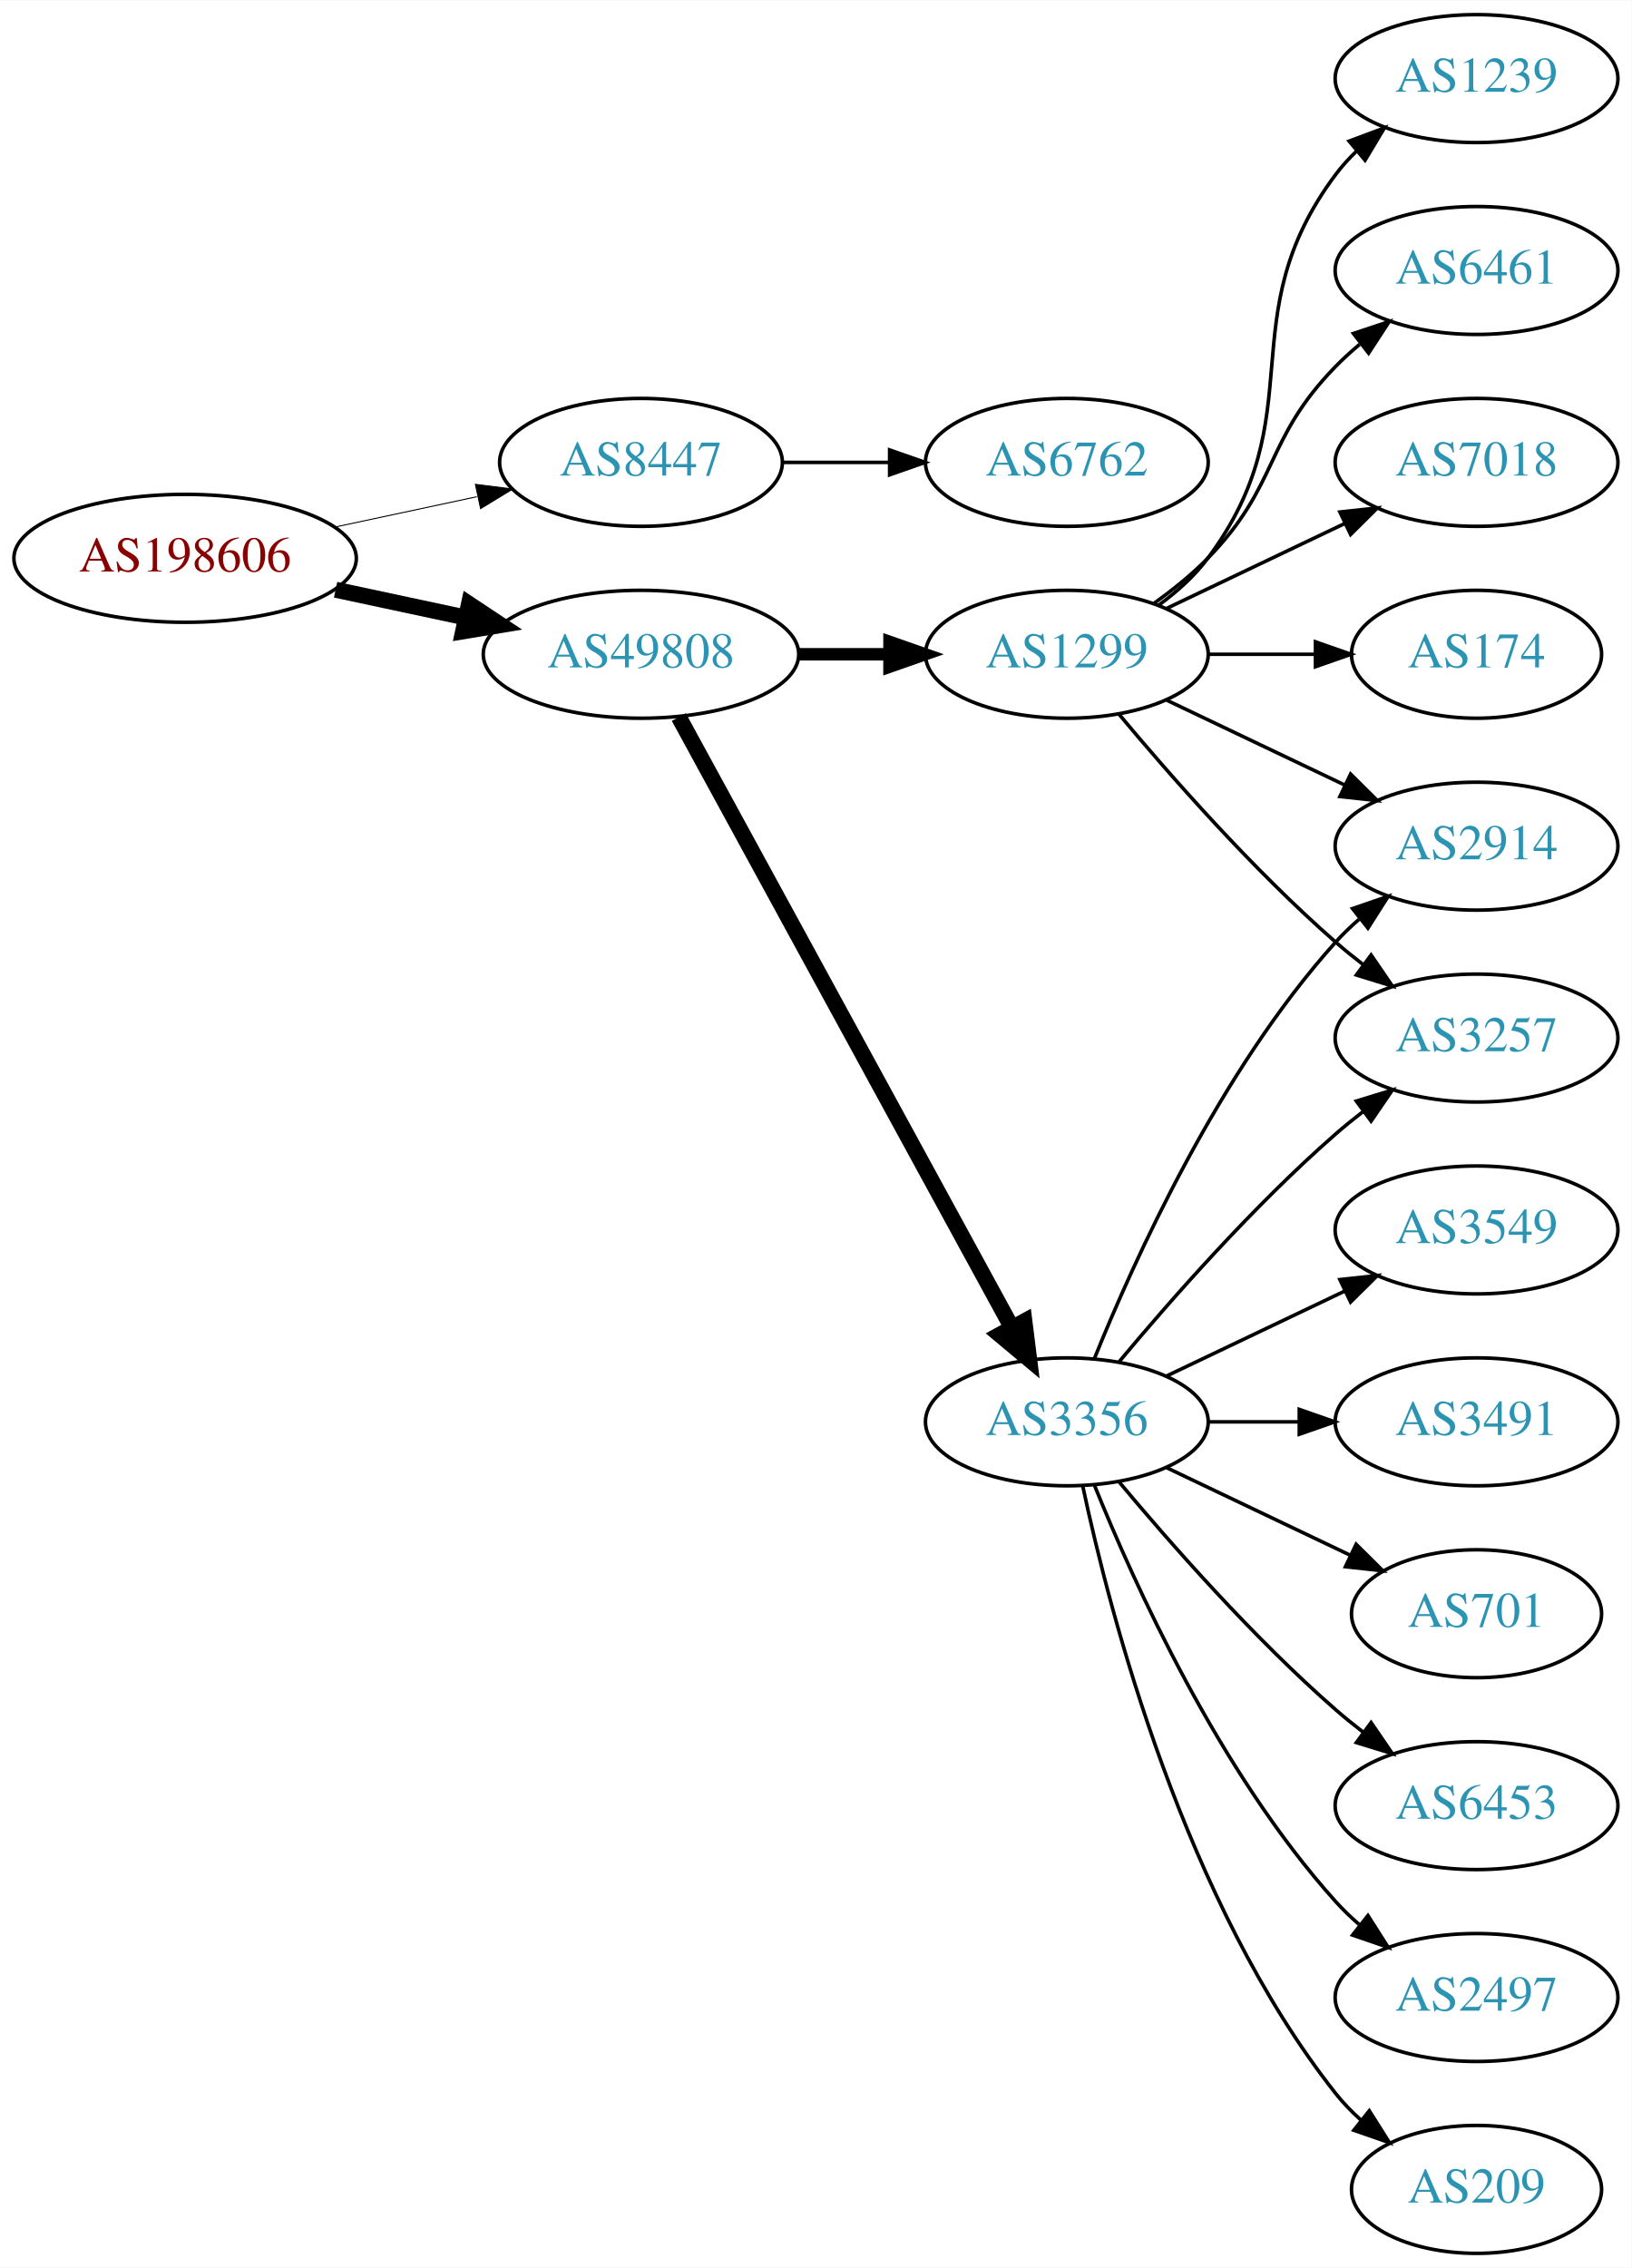
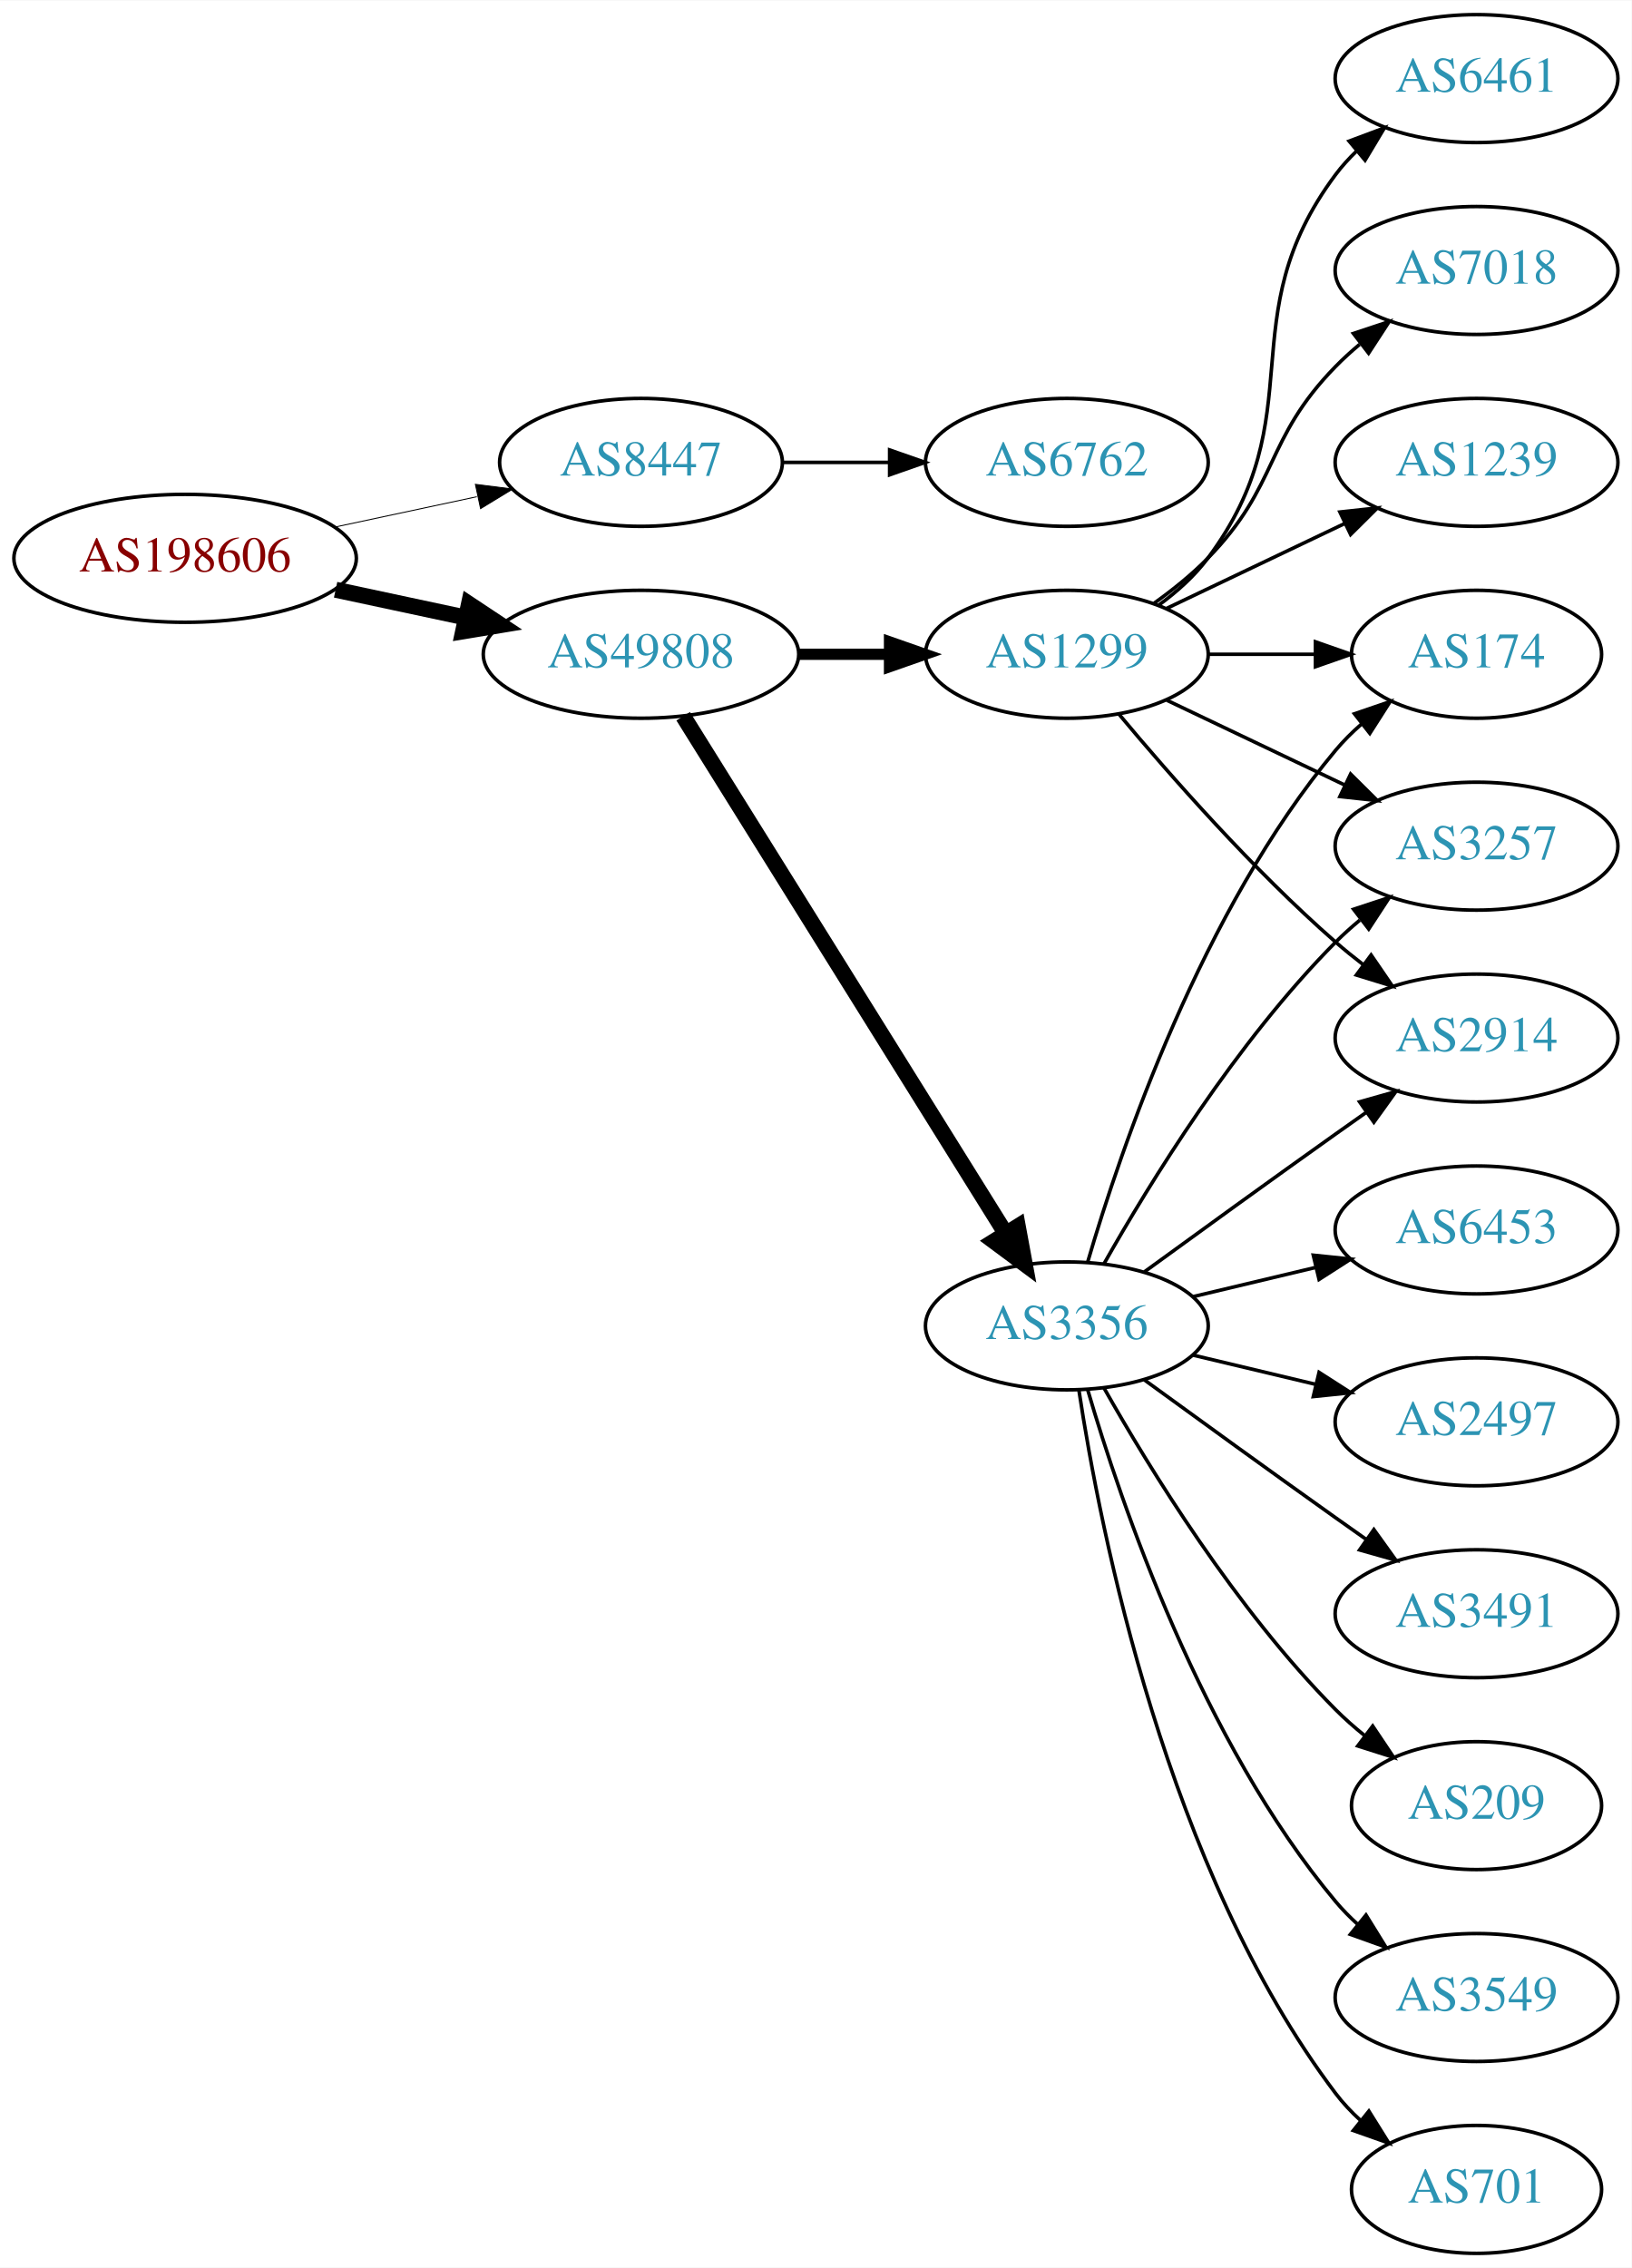
<svg xmlns="http://www.w3.org/2000/svg" xmlns:xlink="http://www.w3.org/1999/xlink" width="459pt" height="638pt" viewBox="0.00 0.00 459.17 638.00">
  <g id="graph0" class="graph" transform="scale(1 1) rotate(0) translate(4 634)">
    <polygon fill="white" stroke="none" points="-4,4 -4,-634 455.17,-634 455.17,4 -4,4" />
    <g id="node1" class="node">
      <g id="a_node1">
        <a xlink:href="/asn/198606" xlink:title="AS198606 ~ AMST-Systemtechnik GmbH [AT]">
          <ellipse fill="#ffffff" stroke="black" cx="48.096" cy="-477" rx="48.192" ry="18" />
          <text text-anchor="middle" x="48.096" y="-473.3" font-family="Times,serif" font-size="14.00" fill="#880000">AS198606</text>
        </a>
      </g>
    </g>
    <g id="node2" class="node">
      <g id="a_node2">
        <a xlink:href="/asn/8447" xlink:title="AS8447 ~ A1 Telekom Austria AG [AT]">
          <ellipse fill="#ffffff" stroke="black" cx="176.388" cy="-504" rx="39.794" ry="18" />
          <text text-anchor="middle" x="176.388" y="-500.3" font-family="Times,serif" font-size="14.00" fill="#2c94b3">AS8447</text>
        </a>
      </g>
    </g>
    <g id="edge1" class="edge">
-       <path fill="none" stroke="black" stroke-width="0.281" d="M90.448,-485.841C103.163,-488.559 117.222,-491.565 130.181,-494.335" />
-       <polygon fill="black" stroke="black" stroke-width="0.281" points="129.781,-497.829 140.292,-496.497 131.245,-490.984 129.781,-497.829" />
+       <path fill="none" stroke="black" stroke-width="0.265" d="M90.448,-485.841C103.163,-488.559 117.222,-491.565 130.181,-494.335" />
+       <polygon fill="black" stroke="black" stroke-width="0.265" points="129.781,-497.829 140.292,-496.497 131.245,-490.984 129.781,-497.829" />
    </g>
    <g id="node3" class="node">
      <g id="a_node3">
        <a xlink:href="/asn/49808" xlink:title="AS49808 ~ POWERSPEED-AS [AT]">
          <ellipse fill="#ffffff" stroke="black" cx="176.388" cy="-450" rx="44.393" ry="18" />
          <text text-anchor="middle" x="176.388" y="-446.3" font-family="Times,serif" font-size="14.00" fill="#2c94b3">AS49808</text>
        </a>
      </g>
    </g>
    <g id="edge2" class="edge">
      <path fill="none" stroke="black" stroke-width="4.5" d="M90.448,-468.159C102.138,-465.66 114.964,-462.918 127.027,-460.339" />
      <polygon fill="black" stroke="black" stroke-width="4.5" points="127.983,-464.161 136.939,-458.22 126.336,-456.46 127.983,-464.161" />
    </g>
    <g id="node4" class="node">
      <g id="a_node4">
        <a xlink:href="/asn/6762" xlink:title="AS6762 ~ TELECOM ITALIA SPARKLE S.p.A. [IT]">
          <ellipse fill="#ffffff" stroke="black" cx="296.23" cy="-504" rx="39.794" ry="18" />
          <text text-anchor="middle" x="296.23" y="-500.3" font-family="Times,serif" font-size="14.00" fill="#2c94b3">AS6762</text>
        </a>
      </g>
    </g>
    <g id="edge3" class="edge">
      <path fill="none" stroke="black" d="M216.3,-504C225.854,-504 236.203,-504 246.166,-504" />
      <polygon fill="black" stroke="black" points="246.358,-507.5 256.358,-504 246.358,-500.5 246.358,-507.5" />
    </g>
    <g id="node5" class="node">
      <g id="a_node5">
        <a xlink:href="/asn/1299" xlink:title="AS1299 ~ Telia Carrier [EU]">
          <ellipse fill="#ffffff" stroke="black" cx="296.23" cy="-450" rx="39.794" ry="18" />
          <text text-anchor="middle" x="296.23" y="-446.3" font-family="Times,serif" font-size="14.00" fill="#2c94b3">AS1299</text>
        </a>
      </g>
    </g>
    <g id="edge4" class="edge">
-       <path fill="none" stroke="black" stroke-width="3.5" d="M220.599,-450C228.911,-450 237.674,-450 246.156,-450" />
-       <polygon fill="black" stroke="black" stroke-width="3.5" points="246.315,-453.5 256.315,-450 246.315,-446.5 246.315,-453.5" />
+       <path fill="none" stroke="black" stroke-width="3.15" d="M220.599,-450C228.911,-450 237.674,-450 246.156,-450" />
+       <polygon fill="black" stroke="black" stroke-width="3.15" points="246.315,-453.5 256.315,-450 246.315,-446.5 246.315,-453.5" />
    </g>
    <g id="node6" class="node">
      <g id="a_node6">
        <a xlink:href="/asn/3356" xlink:title="AS3356 ~ Level 3 Parent, LLC [US]">
-           <ellipse fill="#ffffff" stroke="black" cx="296.23" cy="-234" rx="39.794" ry="18" />
-           <text text-anchor="middle" x="296.23" y="-230.3" font-family="Times,serif" font-size="14.00" fill="#2c94b3">AS3356</text>
+           <ellipse fill="#ffffff" stroke="black" cx="296.23" cy="-261" rx="39.794" ry="18" />
+           <text text-anchor="middle" x="296.23" y="-257.3" font-family="Times,serif" font-size="14.00" fill="#2c94b3">AS3356</text>
        </a>
      </g>
    </g>
    <g id="edge5" class="edge">
-       <path fill="none" stroke="black" stroke-width="4.5" d="M187.031,-432.324C207.713,-394.416 256.425,-305.127 280.805,-260.441" />
-       <polygon fill="black" stroke="black" stroke-width="4.5" points="284.286,-262.282 285.619,-251.617 277.373,-258.51 284.286,-262.282" />
+       <path fill="none" stroke="black" stroke-width="4.5" d="M188.263,-432.558C209.046,-399.225 254.507,-326.314 278.935,-287.134" />
+       <polygon fill="black" stroke="black" stroke-width="4.5" points="282.432,-288.969 284.381,-278.4 275.749,-284.802 282.432,-288.969" />
    </g>
    <g id="node7" class="node">
      <g id="a_node7">
-         <a xlink:href="/asn/2914" xlink:title="AS2914 ~ NTT America, Inc. [US]">
-           <ellipse fill="#ffffff" stroke="black" cx="411.523" cy="-396" rx="39.794" ry="18" />
-           <text text-anchor="middle" x="411.523" y="-392.3" font-family="Times,serif" font-size="14.00" fill="#2c94b3">AS2914</text>
-         </a>
-       </g>
-     </g>
-     <g id="edge6" class="edge">
-       <path fill="none" stroke="black" d="M324.367,-437.066C339.361,-429.919 358.182,-420.948 374.405,-413.215" />
-       <polygon fill="black" stroke="black" points="376.087,-416.291 383.608,-408.829 373.075,-409.972 376.087,-416.291" />
-     </g>
-     <g id="node8" class="node">
-       <g id="a_node8">
-         <a xlink:href="/asn/1239" xlink:title="AS1239 ~ Sprint [US]">
-           <ellipse fill="#ffffff" stroke="black" cx="411.523" cy="-612" rx="39.794" ry="18" />
-           <text text-anchor="middle" x="411.523" y="-608.3" font-family="Times,serif" font-size="14.00" fill="#2c94b3">AS1239</text>
-         </a>
-       </g>
-     </g>
-     <g id="edge7" class="edge">
-       <path fill="none" stroke="black" d="M322.161,-463.882C327.237,-467.611 332.155,-472.016 335.877,-477 366.148,-517.542 341.605,-544.458 371.877,-585 373.621,-587.336 375.628,-589.545 377.792,-591.617" />
-       <polygon fill="black" stroke="black" points="375.67,-594.405 385.592,-598.118 380.151,-589.027 375.67,-594.405" />
-     </g>
-     <g id="node9" class="node">
-       <g id="a_node9">
-         <a xlink:href="/asn/6461" xlink:title="AS6461 ~ Zayo Bandwidth [US]">
-           <ellipse fill="#ffffff" stroke="black" cx="411.523" cy="-558" rx="39.794" ry="18" />
-           <text text-anchor="middle" x="411.523" y="-554.3" font-family="Times,serif" font-size="14.00" fill="#2c94b3">AS6461</text>
-         </a>
-       </g>
-     </g>
-     <g id="edge8" class="edge">
-       <path fill="none" stroke="black" d="M320.824,-464.389C326.08,-468.148 331.412,-472.437 335.877,-477 356.049,-497.617 351.704,-510.383 371.877,-531 373.969,-533.139 376.253,-535.218 378.63,-537.21" />
-       <polygon fill="black" stroke="black" points="376.873,-540.275 386.929,-543.611 381.148,-534.732 376.873,-540.275" />
-     </g>
-     <g id="node10" class="node">
-       <g id="a_node10">
-         <a xlink:href="/asn/7018" xlink:title="AS7018 ~ AT&amp;T Services, Inc. [US]">
-           <ellipse fill="#ffffff" stroke="black" cx="411.523" cy="-504" rx="39.794" ry="18" />
-           <text text-anchor="middle" x="411.523" y="-500.3" font-family="Times,serif" font-size="14.00" fill="#2c94b3">AS7018</text>
-         </a>
-       </g>
-     </g>
-     <g id="edge9" class="edge">
-       <path fill="none" stroke="black" d="M324.367,-462.934C339.361,-470.081 358.182,-479.052 374.405,-486.785" />
-       <polygon fill="black" stroke="black" points="373.075,-490.028 383.608,-491.171 376.087,-483.709 373.075,-490.028" />
-     </g>
-     <g id="node11" class="node">
-       <g id="a_node11">
        <a xlink:href="/asn/174" xlink:title="AS174 ~ Cogent Communications [US]">
          <ellipse fill="#ffffff" stroke="black" cx="411.523" cy="-450" rx="35.194" ry="18" />
          <text text-anchor="middle" x="411.523" y="-446.3" font-family="Times,serif" font-size="14.00" fill="#2c94b3">AS174</text>
        </a>
      </g>
    </g>
-     <g id="edge10" class="edge">
+     <g id="edge6" class="edge">
      <path fill="none" stroke="black" d="M335.902,-450C345.608,-450 356.098,-450 366.061,-450" />
      <polygon fill="black" stroke="black" points="366.198,-453.5 376.198,-450 366.198,-446.5 366.198,-453.5" />
    </g>
+     <g id="node8" class="node">
+       <g id="a_node8">
+         <a xlink:href="/asn/3257" xlink:title="AS3257 ~ GTT [DE]">
+           <ellipse fill="#ffffff" stroke="black" cx="411.523" cy="-396" rx="39.794" ry="18" />
+           <text text-anchor="middle" x="411.523" y="-392.3" font-family="Times,serif" font-size="14.00" fill="#2c94b3">AS3257</text>
+         </a>
+       </g>
+     </g>
+     <g id="edge7" class="edge">
+       <path fill="none" stroke="black" d="M324.367,-437.066C339.361,-429.919 358.182,-420.948 374.405,-413.215" />
+       <polygon fill="black" stroke="black" points="376.087,-416.291 383.608,-408.829 373.075,-409.972 376.087,-416.291" />
+     </g>
+     <g id="node9" class="node">
+       <g id="a_node9">
+         <a xlink:href="/asn/2914" xlink:title="AS2914 ~ NTT America, Inc. [US]">
+           <ellipse fill="#ffffff" stroke="black" cx="411.523" cy="-342" rx="39.794" ry="18" />
+           <text text-anchor="middle" x="411.523" y="-338.3" font-family="Times,serif" font-size="14.00" fill="#2c94b3">AS2914</text>
+         </a>
+       </g>
+     </g>
+     <g id="edge8" class="edge">
+       <path fill="none" stroke="black" d="M310.86,-433.183C325.143,-416.071 348.689,-389.255 371.877,-369 374.342,-366.846 376.981,-364.706 379.678,-362.628" />
+       <polygon fill="black" stroke="black" points="381.851,-365.375 387.832,-356.63 377.703,-359.736 381.851,-365.375" />
+     </g>
+     <g id="node10" class="node">
+       <g id="a_node10">
+         <a xlink:href="/asn/6461" xlink:title="AS6461 ~ Zayo Bandwidth [US]">
+           <ellipse fill="#ffffff" stroke="black" cx="411.523" cy="-612" rx="39.794" ry="18" />
+           <text text-anchor="middle" x="411.523" y="-608.3" font-family="Times,serif" font-size="14.00" fill="#2c94b3">AS6461</text>
+         </a>
+       </g>
+     </g>
+     <g id="edge9" class="edge">
+       <path fill="none" stroke="black" d="M322.161,-463.882C327.237,-467.611 332.155,-472.016 335.877,-477 366.148,-517.542 341.605,-544.458 371.877,-585 373.621,-587.336 375.628,-589.545 377.792,-591.617" />
+       <polygon fill="black" stroke="black" points="375.67,-594.405 385.592,-598.118 380.151,-589.027 375.67,-594.405" />
+     </g>
+     <g id="node11" class="node">
+       <g id="a_node11">
+         <a xlink:href="/asn/7018" xlink:title="AS7018 ~ AT&amp;T Services, Inc. [US]">
+           <ellipse fill="#ffffff" stroke="black" cx="411.523" cy="-558" rx="39.794" ry="18" />
+           <text text-anchor="middle" x="411.523" y="-554.3" font-family="Times,serif" font-size="14.00" fill="#2c94b3">AS7018</text>
+         </a>
+       </g>
+     </g>
+     <g id="edge10" class="edge">
+       <path fill="none" stroke="black" d="M320.824,-464.389C326.08,-468.148 331.412,-472.437 335.877,-477 356.049,-497.617 351.704,-510.383 371.877,-531 373.969,-533.139 376.253,-535.218 378.63,-537.21" />
+       <polygon fill="black" stroke="black" points="376.873,-540.275 386.929,-543.611 381.148,-534.732 376.873,-540.275" />
+     </g>
    <g id="node12" class="node">
      <g id="a_node12">
-         <a xlink:href="/asn/3257" xlink:title="AS3257 ~ GTT [DE]">
-           <ellipse fill="#ffffff" stroke="black" cx="411.523" cy="-342" rx="39.794" ry="18" />
-           <text text-anchor="middle" x="411.523" y="-338.3" font-family="Times,serif" font-size="14.00" fill="#2c94b3">AS3257</text>
+         <a xlink:href="/asn/1239" xlink:title="AS1239 ~ Sprint [US]">
+           <ellipse fill="#ffffff" stroke="black" cx="411.523" cy="-504" rx="39.794" ry="18" />
+           <text text-anchor="middle" x="411.523" y="-500.3" font-family="Times,serif" font-size="14.00" fill="#2c94b3">AS1239</text>
        </a>
      </g>
    </g>
    <g id="edge11" class="edge">
-       <path fill="none" stroke="black" d="M310.86,-433.183C325.143,-416.071 348.689,-389.255 371.877,-369 374.342,-366.846 376.981,-364.706 379.678,-362.628" />
-       <polygon fill="black" stroke="black" points="381.851,-365.375 387.832,-356.63 377.703,-359.736 381.851,-365.375" />
+       <path fill="none" stroke="black" d="M324.367,-462.934C339.361,-470.081 358.182,-479.052 374.405,-486.785" />
+       <polygon fill="black" stroke="black" points="373.075,-490.028 383.608,-491.171 376.087,-483.709 373.075,-490.028" />
+     </g>
+     <g id="edge19" class="edge">
+       <path fill="none" stroke="black" d="M302.104,-279.002C311.418,-310.844 334.235,-377.981 371.877,-423 374.029,-425.574 376.483,-428.017 379.088,-430.303" />
+       <polygon fill="black" stroke="black" points="377.172,-433.249 387.198,-436.672 381.495,-427.743 377.172,-433.249" />
    </g>
    <g id="edge16" class="edge">
-       <path fill="none" stroke="black" d="M303.978,-251.787C315.029,-279.243 339.082,-332.578 371.877,-369 373.879,-371.224 376.098,-373.363 378.43,-375.397" />
-       <polygon fill="black" stroke="black" points="376.628,-378.433 386.649,-381.873 380.961,-372.935 376.628,-378.433" />
-     </g>
-     <g id="edge14" class="edge">
-       <path fill="none" stroke="black" d="M310.86,-250.817C325.143,-267.929 348.689,-294.745 371.877,-315 374.342,-317.154 376.981,-319.294 379.678,-321.372" />
-       <polygon fill="black" stroke="black" points="377.703,-324.264 387.832,-327.37 381.851,-318.625 377.703,-324.264" />
+       <path fill="none" stroke="black" d="M306.69,-278.49C319.472,-301.096 343.904,-340.886 371.877,-369 373.987,-371.121 376.283,-373.188 378.669,-375.171" />
+       <polygon fill="black" stroke="black" points="376.921,-378.242 386.984,-381.556 381.184,-372.69 376.921,-378.242" />
+     </g>
+     <g id="edge12" class="edge">
+       <path fill="none" stroke="black" d="M318.078,-276.222C333.012,-287.091 353.626,-302.025 371.877,-315 374.697,-317.005 377.64,-319.085 380.588,-321.159" />
+       <polygon fill="black" stroke="black" points="378.616,-324.05 388.813,-326.926 382.634,-318.319 378.616,-324.05" />
    </g>
    <g id="node13" class="node">
      <g id="a_node13">
-         <a xlink:href="/asn/3549" xlink:title="AS3549 ~ Level 3 Parent, LLC [US]">
+         <a xlink:href="/asn/6453" xlink:title="AS6453 ~ TATA COMMUNICATIONS (AMERICA) INC [US]">
          <ellipse fill="#ffffff" stroke="black" cx="411.523" cy="-288" rx="39.794" ry="18" />
-           <text text-anchor="middle" x="411.523" y="-284.3" font-family="Times,serif" font-size="14.00" fill="#2c94b3">AS3549</text>
-         </a>
-       </g>
-     </g>
-     <g id="edge12" class="edge">
-       <path fill="none" stroke="black" d="M324.367,-246.934C339.361,-254.081 358.182,-263.052 374.405,-270.785" />
-       <polygon fill="black" stroke="black" points="373.075,-274.028 383.608,-275.171 376.087,-267.709 373.075,-274.028" />
+           <text text-anchor="middle" x="411.523" y="-284.3" font-family="Times,serif" font-size="14.00" fill="#2c94b3">AS6453</text>
+         </a>
+       </g>
+     </g>
+     <g id="edge13" class="edge">
+       <path fill="none" stroke="black" d="M331.837,-269.248C342.709,-271.838 354.863,-274.735 366.305,-277.462" />
+       <polygon fill="black" stroke="black" points="365.589,-280.889 376.128,-279.803 367.212,-274.08 365.589,-280.889" />
    </g>
    <g id="node14" class="node">
      <g id="a_node14">
-         <a xlink:href="/asn/3491" xlink:title="AS3491 ~ PCCW Global, Inc. [US]">
+         <a xlink:href="/asn/2497" xlink:title="AS2497 ~ Internet Initiative Japan Inc. [JP]">
          <ellipse fill="#ffffff" stroke="black" cx="411.523" cy="-234" rx="39.794" ry="18" />
-           <text text-anchor="middle" x="411.523" y="-230.3" font-family="Times,serif" font-size="14.00" fill="#2c94b3">AS3491</text>
-         </a>
-       </g>
-     </g>
-     <g id="edge13" class="edge">
-       <path fill="none" stroke="black" d="M335.902,-234C344.105,-234 352.869,-234 361.401,-234" />
-       <polygon fill="black" stroke="black" points="361.641,-237.5 371.641,-234 361.641,-230.5 361.641,-237.5" />
+           <text text-anchor="middle" x="411.523" y="-230.3" font-family="Times,serif" font-size="14.00" fill="#2c94b3">AS2497</text>
+         </a>
+       </g>
+     </g>
+     <g id="edge14" class="edge">
+       <path fill="none" stroke="black" d="M331.837,-252.752C342.709,-250.162 354.863,-247.265 366.305,-244.538" />
+       <polygon fill="black" stroke="black" points="367.212,-247.92 376.128,-242.197 365.589,-241.111 367.212,-247.92" />
    </g>
    <g id="node15" class="node">
      <g id="a_node15">
-         <a xlink:href="/asn/701" xlink:title="AS701 ~ UUNET [US]">
-           <ellipse fill="#ffffff" stroke="black" cx="411.523" cy="-180" rx="35.194" ry="18" />
-           <text text-anchor="middle" x="411.523" y="-176.3" font-family="Times,serif" font-size="14.00" fill="#2c94b3">AS701</text>
+         <a xlink:href="/asn/3491" xlink:title="AS3491 ~ PCCW Global, Inc. [US]">
+           <ellipse fill="#ffffff" stroke="black" cx="411.523" cy="-180" rx="39.794" ry="18" />
+           <text text-anchor="middle" x="411.523" y="-176.3" font-family="Times,serif" font-size="14.00" fill="#2c94b3">AS3491</text>
        </a>
      </g>
    </g>
    <g id="edge15" class="edge">
-       <path fill="none" stroke="black" d="M324.367,-221.066C339.798,-213.71 359.284,-204.423 375.819,-196.541" />
-       <polygon fill="black" stroke="black" points="377.64,-199.551 385.161,-192.089 374.628,-193.232 377.64,-199.551" />
+       <path fill="none" stroke="black" d="M318.078,-245.778C333.012,-234.909 353.626,-219.975 371.877,-207 374.697,-204.995 377.64,-202.915 380.588,-200.841" />
+       <polygon fill="black" stroke="black" points="382.634,-203.681 388.813,-195.074 378.616,-197.95 382.634,-203.681" />
    </g>
    <g id="node16" class="node">
      <g id="a_node16">
-         <a xlink:href="/asn/6453" xlink:title="AS6453 ~ TATA COMMUNICATIONS (AMERICA) INC [US]">
-           <ellipse fill="#ffffff" stroke="black" cx="411.523" cy="-126" rx="39.794" ry="18" />
-           <text text-anchor="middle" x="411.523" y="-122.3" font-family="Times,serif" font-size="14.00" fill="#2c94b3">AS6453</text>
+         <a xlink:href="/asn/209" xlink:title="AS209 ~ CenturyLink Communications, LLC [US]">
+           <ellipse fill="#ffffff" stroke="black" cx="411.523" cy="-126" rx="35.194" ry="18" />
+           <text text-anchor="middle" x="411.523" y="-122.3" font-family="Times,serif" font-size="14.00" fill="#2c94b3">AS209</text>
        </a>
      </g>
    </g>
    <g id="edge17" class="edge">
-       <path fill="none" stroke="black" d="M310.86,-217.183C325.143,-200.071 348.689,-173.255 371.877,-153 374.342,-150.846 376.981,-148.706 379.678,-146.628" />
-       <polygon fill="black" stroke="black" points="381.851,-149.375 387.832,-140.63 377.703,-143.736 381.851,-149.375" />
+       <path fill="none" stroke="black" d="M306.69,-243.51C319.472,-220.904 343.904,-181.114 371.877,-153 374.377,-150.487 377.138,-148.051 379.999,-145.739" />
+       <polygon fill="black" stroke="black" points="382.299,-148.389 388.196,-139.587 378.097,-142.79 382.299,-148.389" />
    </g>
    <g id="node17" class="node">
      <g id="a_node17">
-         <a xlink:href="/asn/2497" xlink:title="AS2497 ~ Internet Initiative Japan Inc. [JP]">
+         <a xlink:href="/asn/3549" xlink:title="AS3549 ~ Level 3 Parent, LLC [US]">
          <ellipse fill="#ffffff" stroke="black" cx="411.523" cy="-72" rx="39.794" ry="18" />
-           <text text-anchor="middle" x="411.523" y="-68.3" font-family="Times,serif" font-size="14.00" fill="#2c94b3">AS2497</text>
+           <text text-anchor="middle" x="411.523" y="-68.3" font-family="Times,serif" font-size="14.00" fill="#2c94b3">AS3549</text>
        </a>
      </g>
    </g>
    <g id="edge18" class="edge">
-       <path fill="none" stroke="black" d="M303.978,-216.213C315.029,-188.757 339.082,-135.422 371.877,-99 373.879,-96.776 376.098,-94.637 378.43,-92.603" />
-       <polygon fill="black" stroke="black" points="380.961,-95.065 386.649,-86.127 376.628,-89.567 380.961,-95.065" />
+       <path fill="none" stroke="black" d="M302.104,-242.998C311.418,-211.156 334.235,-144.019 371.877,-99 373.747,-96.763 375.845,-94.626 378.072,-92.604" />
+       <polygon fill="black" stroke="black" points="380.418,-95.207 385.99,-86.196 376.015,-89.766 380.418,-95.207" />
    </g>
    <g id="node18" class="node">
      <g id="a_node18">
-         <a xlink:href="/asn/209" xlink:title="AS209 ~ CenturyLink Communications, LLC [US]">
+         <a xlink:href="/asn/701" xlink:title="AS701 ~ UUNET [US]">
          <ellipse fill="#ffffff" stroke="black" cx="411.523" cy="-18" rx="35.194" ry="18" />
-           <text text-anchor="middle" x="411.523" y="-14.3" font-family="Times,serif" font-size="14.00" fill="#2c94b3">AS209</text>
-         </a>
-       </g>
-     </g>
-     <g id="edge19" class="edge">
-       <path fill="none" stroke="black" d="M300.72,-215.84C308.351,-179.97 329.343,-98.845 371.877,-45 373.957,-42.367 376.362,-39.884 378.934,-37.572" />
-       <polygon fill="black" stroke="black" points="381.346,-40.127 386.998,-31.165 376.991,-34.646 381.346,-40.127" />
+           <text text-anchor="middle" x="411.523" y="-14.3" font-family="Times,serif" font-size="14.00" fill="#2c94b3">AS701</text>
+         </a>
+       </g>
+     </g>
+     <g id="edge20" class="edge">
+       <path fill="none" stroke="black" d="M299.607,-243.014C305.58,-203.578 324.291,-108.005 371.877,-45 373.899,-42.322 376.265,-39.81 378.812,-37.478" />
+       <polygon fill="black" stroke="black" points="381.226,-40.029 386.838,-31.042 376.847,-34.568 381.226,-40.029" />
    </g>
  </g>
</svg>
